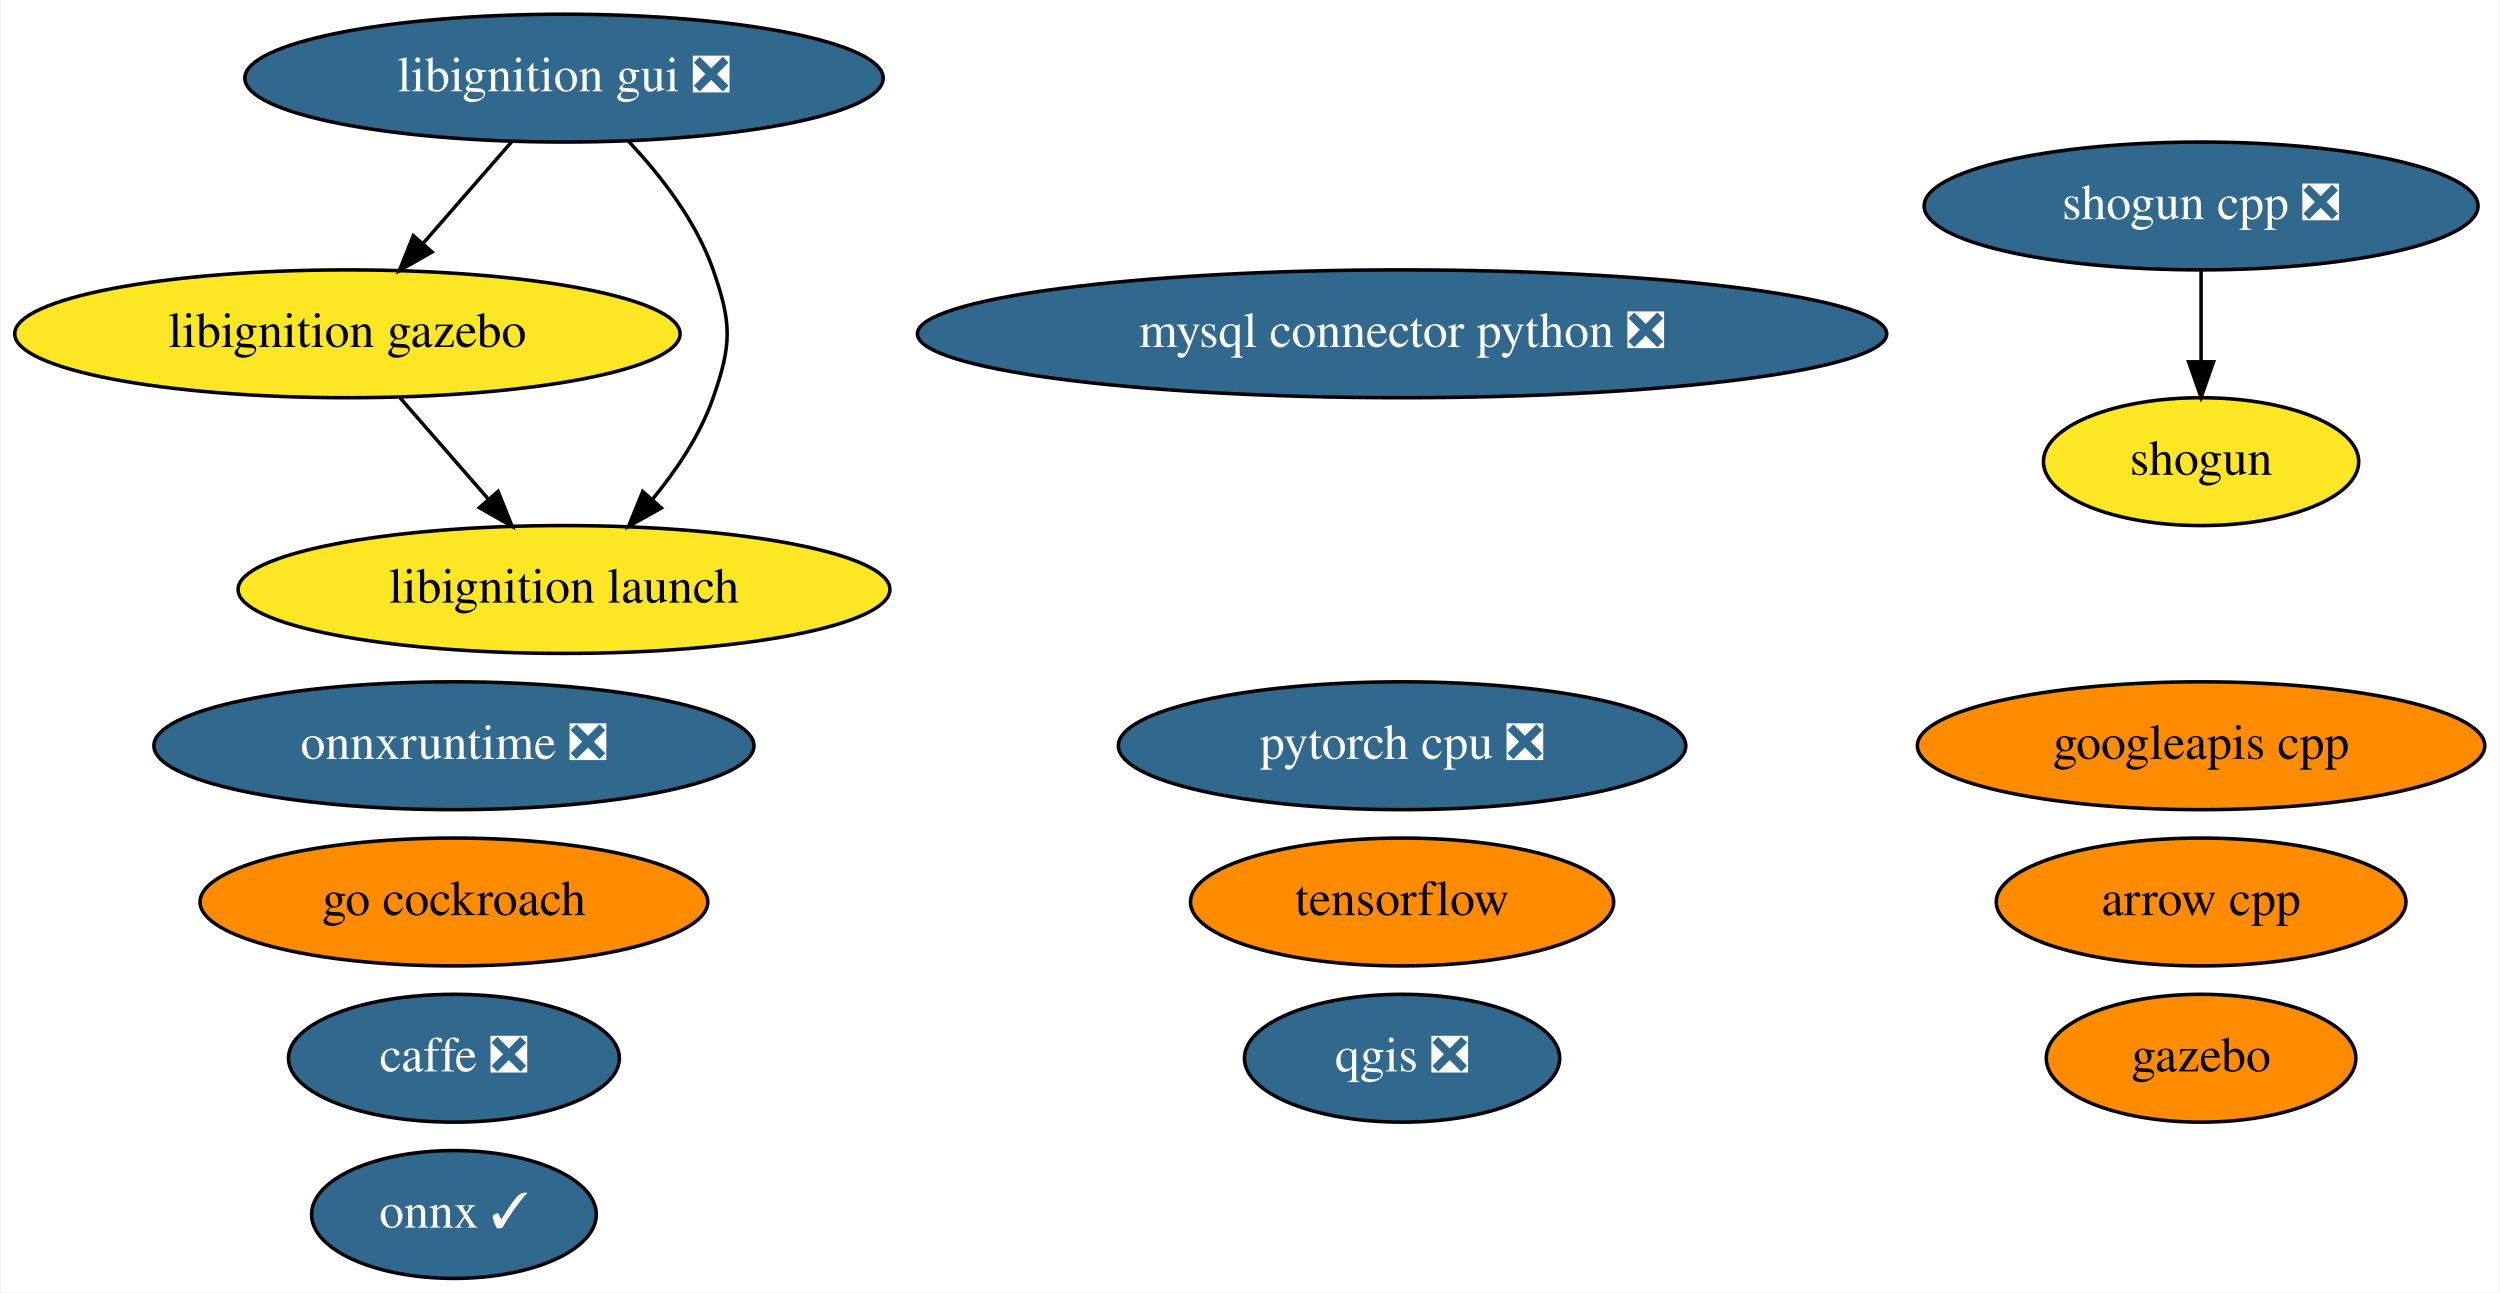
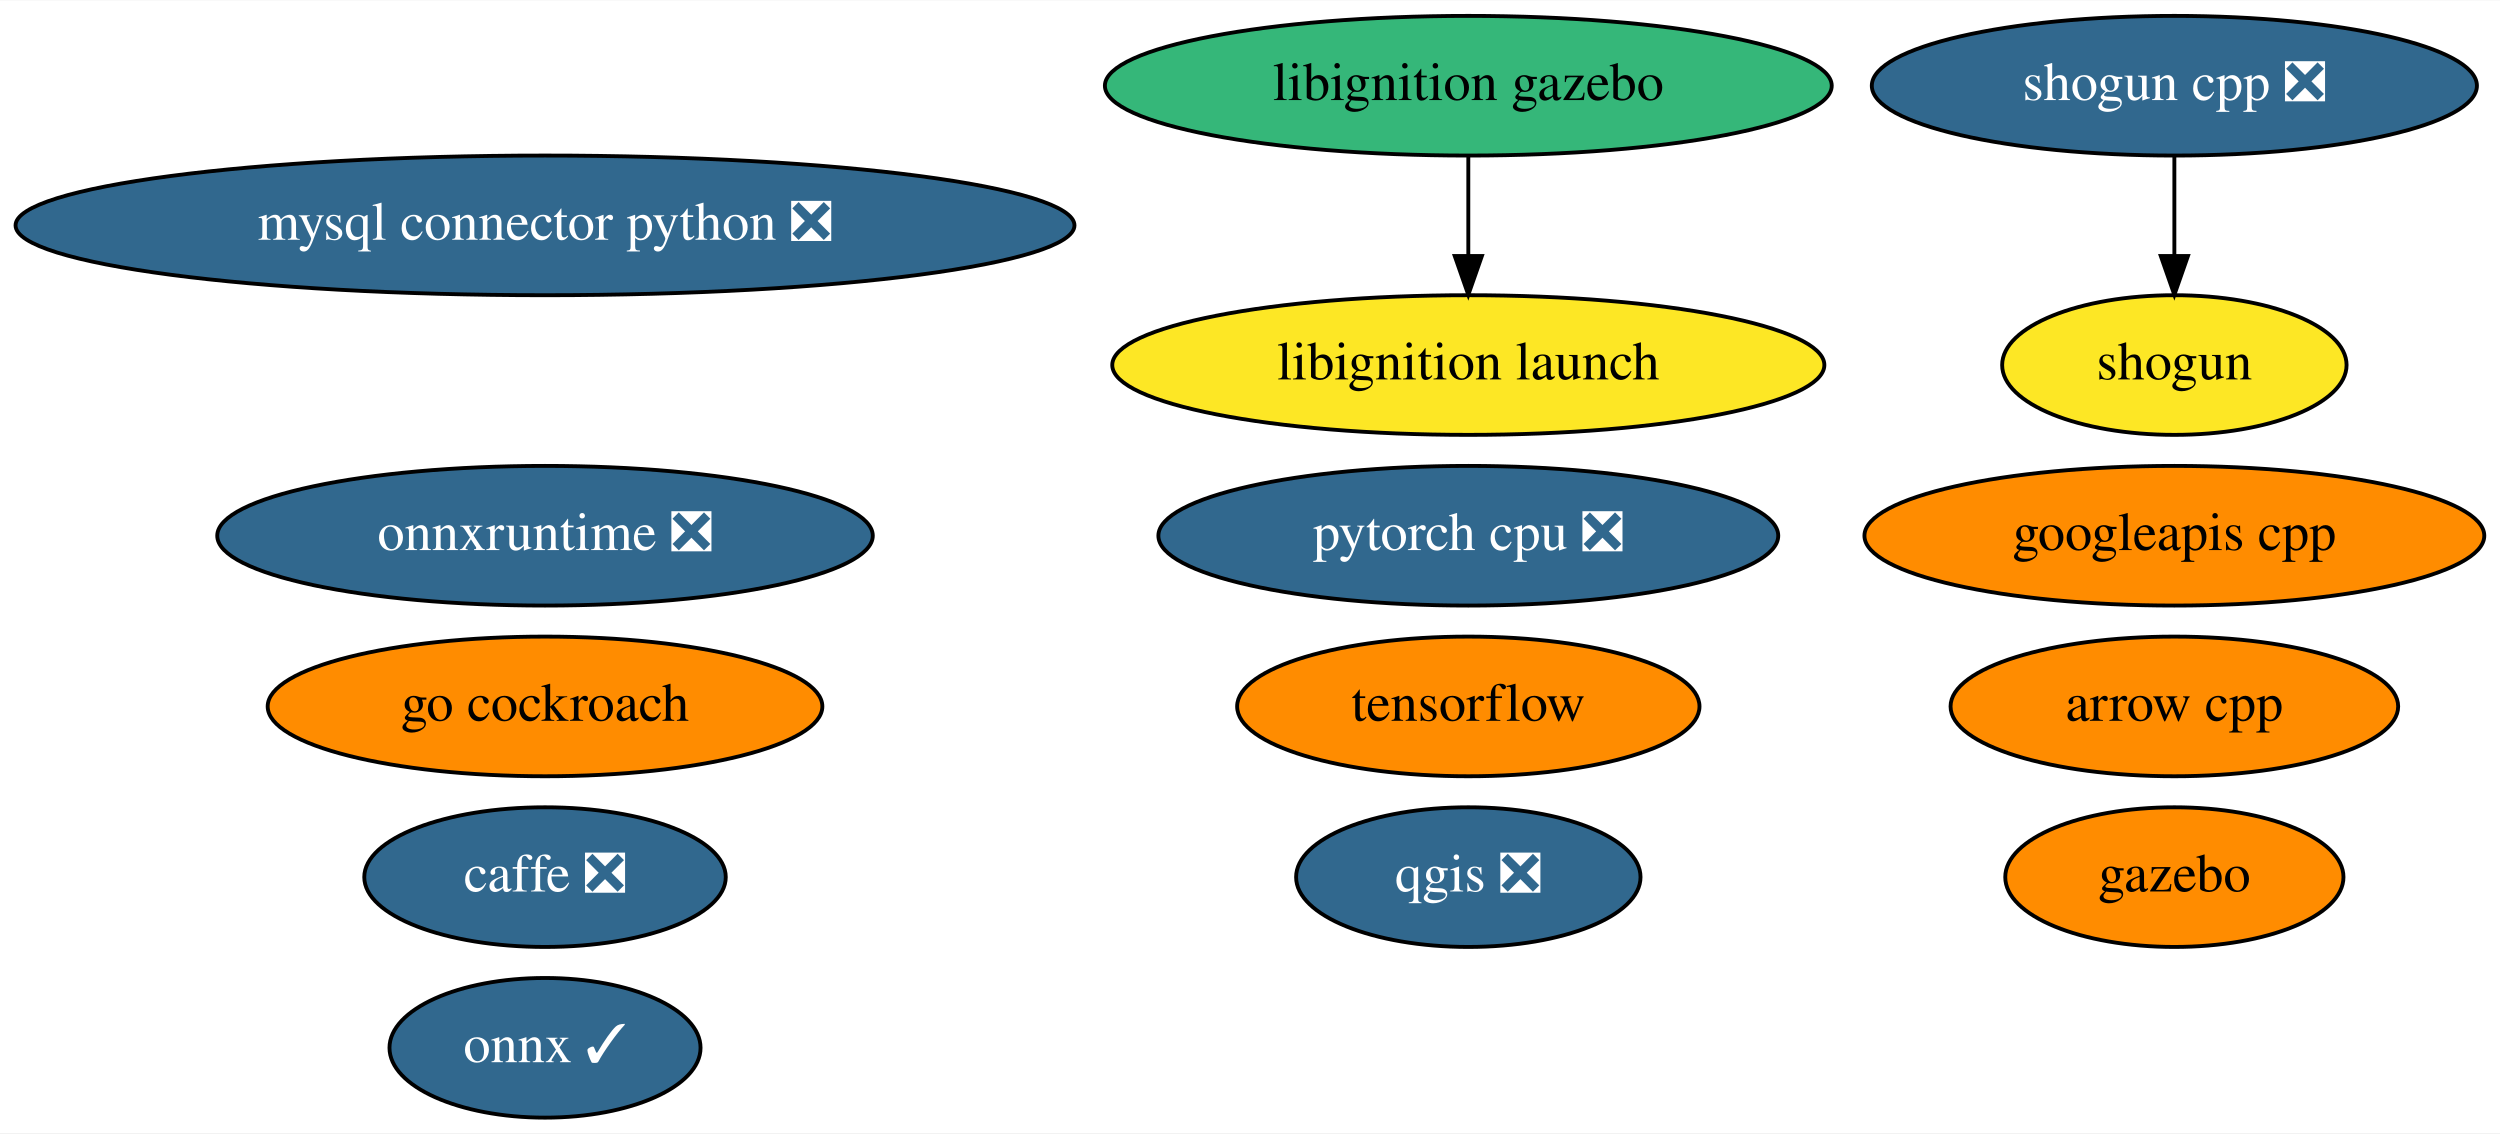
- <svg xmlns="http://www.w3.org/2000/svg" xmlns:xlink="http://www.w3.org/1999/xlink" width="704pt" height="364pt" viewBox="0.00 0.00 703.53 364.00">
-   <g id="graph0" class="graph" transform="scale(1 1) rotate(0) translate(4 360)">
-     <polygon fill="white" stroke="transparent" points="-4,4 -4,-360 699.53,-360 699.53,4 -4,4" />
+ <svg xmlns="http://www.w3.org/2000/svg" xmlns:xlink="http://www.w3.org/1999/xlink" width="644pt" height="292pt" viewBox="0.00 0.00 644.43 292.00">
+   <g id="graph0" class="graph" transform="scale(1 1) rotate(0) translate(4 288)">
+     <polygon fill="white" stroke="transparent" points="-4,4 -4,-288 640.43,-288 640.43,4 -4,4" />
    <g id="node1" class="node">
      <g id="a_node1">
        <a xlink:href="https://github.com/conda-forge/arrow-cpp-feedstock" xlink:title="arrow cpp">
-           <ellipse fill="#ff8c00" stroke="black" cx="615.59" cy="-106" rx="57.69" ry="18" />
-           <text text-anchor="middle" x="615.59" y="-102.3" font-family="Times,serif" font-size="14.00">arrow cpp</text>
+           <ellipse fill="#ff8c00" stroke="black" cx="556.49" cy="-106" rx="57.69" ry="18" />
+           <text text-anchor="middle" x="556.49" y="-102.3" font-family="Times,serif" font-size="14.00">arrow cpp</text>
        </a>
      </g>
    </g>
    <g id="node2" class="node">
      <g id="a_node2">
        <a xlink:href="https://github.com/conda-forge/caffe-feedstock/pull/79" xlink:title="caffe ❎">
-           <ellipse fill="#31688e" stroke="black" cx="123.59" cy="-62" rx="46.59" ry="18" />
-           <text text-anchor="middle" x="123.59" y="-58.3" font-family="Times,serif" font-size="14.00" fill="white">caffe ❎</text>
+           <ellipse fill="#31688e" stroke="black" cx="136.49" cy="-62" rx="46.59" ry="18" />
+           <text text-anchor="middle" x="136.49" y="-58.3" font-family="Times,serif" font-size="14.00" fill="white">caffe ❎</text>
        </a>
      </g>
    </g>
    <g id="node3" class="node">
      <g id="a_node3">
        <a xlink:href="https://github.com/conda-forge/mysql-connector-python-feedstock/pull/62" xlink:title="mysql connector python ❎">
-           <ellipse fill="#31688e" stroke="black" cx="390.59" cy="-266" rx="136.48" ry="18" />
-           <text text-anchor="middle" x="390.59" y="-262.3" font-family="Times,serif" font-size="14.00" fill="white">mysql connector python ❎</text>
+           <ellipse fill="#31688e" stroke="black" cx="136.49" cy="-230" rx="136.48" ry="18" />
+           <text text-anchor="middle" x="136.49" y="-226.3" font-family="Times,serif" font-size="14.00" fill="white">mysql connector python ❎</text>
        </a>
      </g>
    </g>
    <g id="node4" class="node">
      <g id="a_node4">
        <a xlink:href="https://github.com/conda-forge/onnx-feedstock/pull/75" xlink:title="onnx ✓">
-           <ellipse fill="#31688e" stroke="black" cx="123.59" cy="-18" rx="40.09" ry="18" />
-           <text text-anchor="middle" x="123.59" y="-14.3" font-family="Times,serif" font-size="14.00" fill="white">onnx ✓</text>
+           <ellipse fill="#31688e" stroke="black" cx="136.49" cy="-18" rx="40.09" ry="18" />
+           <text text-anchor="middle" x="136.49" y="-14.3" font-family="Times,serif" font-size="14.00" fill="white">onnx ✓</text>
        </a>
      </g>
    </g>
    <g id="node5" class="node">
      <g id="a_node5">
        <a xlink:href="https://github.com/conda-forge/qgis-feedstock/pull/236" xlink:title="qgis ❎">
-           <ellipse fill="#31688e" stroke="black" cx="390.59" cy="-62" rx="44.39" ry="18" />
-           <text text-anchor="middle" x="390.59" y="-58.3" font-family="Times,serif" font-size="14.00" fill="white">qgis ❎</text>
+           <ellipse fill="#31688e" stroke="black" cx="374.49" cy="-62" rx="44.39" ry="18" />
+           <text text-anchor="middle" x="374.49" y="-58.3" font-family="Times,serif" font-size="14.00" fill="white">qgis ❎</text>
        </a>
      </g>
    </g>
    <g id="node6" class="node">
      <g id="a_node6">
        <a xlink:href="https://github.com/conda-forge/shogun-feedstock" xlink:title="shogun">
-           <ellipse fill="#fde725" stroke="black" cx="615.59" cy="-230" rx="44.39" ry="18" />
-           <text text-anchor="middle" x="615.59" y="-226.3" font-family="Times,serif" font-size="14.00">shogun</text>
+           <ellipse fill="#fde725" stroke="black" cx="556.49" cy="-194" rx="44.39" ry="18" />
+           <text text-anchor="middle" x="556.49" y="-190.3" font-family="Times,serif" font-size="14.00">shogun</text>
        </a>
      </g>
    </g>
    <g id="node7" class="node">
      <g id="a_node7">
        <a xlink:href="https://github.com/conda-forge/shogun-cpp-feedstock/pull/51" xlink:title="shogun cpp ❎">
-           <ellipse fill="#31688e" stroke="black" cx="615.59" cy="-302" rx="77.99" ry="18" />
-           <text text-anchor="middle" x="615.59" y="-298.3" font-family="Times,serif" font-size="14.00" fill="white">shogun cpp ❎</text>
+           <ellipse fill="#31688e" stroke="black" cx="556.49" cy="-266" rx="77.99" ry="18" />
+           <text text-anchor="middle" x="556.49" y="-262.3" font-family="Times,serif" font-size="14.00" fill="white">shogun cpp ❎</text>
        </a>
      </g>
    </g>
    <g id="edge1" class="edge">
-       <path fill="none" stroke="black" d="M615.59,-283.7C615.59,-275.98 615.59,-266.71 615.59,-258.11" />
-       <polygon fill="black" stroke="black" points="619.09,-258.1 615.59,-248.1 612.09,-258.1 619.09,-258.1" />
+       <path fill="none" stroke="black" d="M556.49,-247.7C556.49,-239.98 556.49,-230.71 556.49,-222.11" />
+       <polygon fill="black" stroke="black" points="559.99,-222.1 556.49,-212.1 552.99,-222.1 559.99,-222.1" />
    </g>
    <g id="node8" class="node">
      <g id="a_node8">
        <a xlink:href="https://github.com/conda-forge/tensorflow-feedstock" xlink:title="tensorflow">
-           <ellipse fill="#ff8c00" stroke="black" cx="390.59" cy="-106" rx="59.59" ry="18" />
-           <text text-anchor="middle" x="390.59" y="-102.3" font-family="Times,serif" font-size="14.00">tensorflow</text>
+           <ellipse fill="#ff8c00" stroke="black" cx="374.49" cy="-106" rx="59.59" ry="18" />
+           <text text-anchor="middle" x="374.49" y="-102.3" font-family="Times,serif" font-size="14.00">tensorflow</text>
        </a>
      </g>
    </g>
    <g id="node9" class="node">
      <g id="a_node9">
        <a xlink:href="https://github.com/conda-forge/pytorch-cpu-feedstock/pull/97" xlink:title="pytorch cpu ❎">
-           <ellipse fill="#31688e" stroke="black" cx="390.59" cy="-150" rx="79.89" ry="18" />
-           <text text-anchor="middle" x="390.59" y="-146.3" font-family="Times,serif" font-size="14.00" fill="white">pytorch cpu ❎</text>
+           <ellipse fill="#31688e" stroke="black" cx="374.49" cy="-150" rx="79.89" ry="18" />
+           <text text-anchor="middle" x="374.49" y="-146.3" font-family="Times,serif" font-size="14.00" fill="white">pytorch cpu ❎</text>
        </a>
      </g>
    </g>
    <g id="node10" class="node">
      <g id="a_node10">
        <a xlink:href="https://github.com/conda-forge/gazebo-feedstock" xlink:title="gazebo">
-           <ellipse fill="#ff8c00" stroke="black" cx="615.59" cy="-62" rx="43.59" ry="18" />
-           <text text-anchor="middle" x="615.59" y="-58.3" font-family="Times,serif" font-size="14.00">gazebo</text>
+           <ellipse fill="#ff8c00" stroke="black" cx="556.49" cy="-62" rx="43.59" ry="18" />
+           <text text-anchor="middle" x="556.49" y="-58.3" font-family="Times,serif" font-size="14.00">gazebo</text>
        </a>
      </g>
    </g>
    <g id="node11" class="node">
      <g id="a_node11">
        <a xlink:href="https://github.com/conda-forge/googleapis-cpp-feedstock" xlink:title="googleapis cpp">
-           <ellipse fill="#ff8c00" stroke="black" cx="615.59" cy="-150" rx="79.89" ry="18" />
-           <text text-anchor="middle" x="615.59" y="-146.3" font-family="Times,serif" font-size="14.00">googleapis cpp</text>
+           <ellipse fill="#ff8c00" stroke="black" cx="556.49" cy="-150" rx="79.89" ry="18" />
+           <text text-anchor="middle" x="556.49" y="-146.3" font-family="Times,serif" font-size="14.00">googleapis cpp</text>
        </a>
      </g>
    </g>
    <g id="node12" class="node">
      <g id="a_node12">
        <a xlink:href="https://github.com/conda-forge/go-cockroach-feedstock" xlink:title="go cockroach">
-           <ellipse fill="#ff8c00" stroke="black" cx="123.59" cy="-106" rx="71.49" ry="18" />
-           <text text-anchor="middle" x="123.59" y="-102.3" font-family="Times,serif" font-size="14.00">go cockroach</text>
+           <ellipse fill="#ff8c00" stroke="black" cx="136.49" cy="-106" rx="71.49" ry="18" />
+           <text text-anchor="middle" x="136.49" y="-102.3" font-family="Times,serif" font-size="14.00">go cockroach</text>
        </a>
      </g>
    </g>
    <g id="node13" class="node">
      <g id="a_node13">
-         <a xlink:href="https://github.com/conda-forge/libignition-gui-feedstock/pull/26" xlink:title="libignition gui ❎">
-           <ellipse fill="#31688e" stroke="black" cx="154.59" cy="-338" rx="89.88" ry="18" />
-           <text text-anchor="middle" x="154.59" y="-334.3" font-family="Times,serif" font-size="14.00" fill="white">libignition gui ❎</text>
+         <a xlink:href="https://github.com/conda-forge/libignition-gazebo-feedstock" xlink:title="libignition gazebo">
+           <ellipse fill="#35b779" stroke="black" cx="374.49" cy="-266" rx="93.68" ry="18" />
+           <text text-anchor="middle" x="374.49" y="-262.3" font-family="Times,serif" font-size="14.00">libignition gazebo</text>
        </a>
      </g>
    </g>
    <g id="node14" class="node">
      <g id="a_node14">
-         <a xlink:href="https://github.com/conda-forge/libignition-gazebo-feedstock" xlink:title="libignition gazebo">
-           <ellipse fill="#fde725" stroke="black" cx="93.59" cy="-266" rx="93.68" ry="18" />
-           <text text-anchor="middle" x="93.59" y="-262.3" font-family="Times,serif" font-size="14.00">libignition gazebo</text>
+         <a xlink:href="https://github.com/conda-forge/libignition-launch-feedstock" xlink:title="libignition launch">
+           <ellipse fill="#fde725" stroke="black" cx="374.49" cy="-194" rx="91.78" ry="18" />
+           <text text-anchor="middle" x="374.49" y="-190.3" font-family="Times,serif" font-size="14.00">libignition launch</text>
        </a>
      </g>
    </g>
    <g id="edge2" class="edge">
-       <path fill="none" stroke="black" d="M139.83,-320.05C132.33,-311.46 123.1,-300.86 114.85,-291.4" />
-       <polygon fill="black" stroke="black" points="117.43,-289.03 108.22,-283.79 112.15,-293.63 117.43,-289.03" />
+       <path fill="none" stroke="black" d="M374.49,-247.7C374.49,-239.98 374.49,-230.71 374.49,-222.11" />
+       <polygon fill="black" stroke="black" points="377.99,-222.1 374.49,-212.1 370.99,-222.1 377.99,-222.1" />
    </g>
    <g id="node15" class="node">
      <g id="a_node15">
-         <a xlink:href="https://github.com/conda-forge/libignition-launch-feedstock" xlink:title="libignition launch">
-           <ellipse fill="#fde725" stroke="black" cx="154.59" cy="-194" rx="91.78" ry="18" />
-           <text text-anchor="middle" x="154.59" y="-190.3" font-family="Times,serif" font-size="14.00">libignition launch</text>
-         </a>
-       </g>
-     </g>
-     <g id="edge3" class="edge">
-       <path fill="none" stroke="black" d="M172.76,-320.22C181.8,-310.61 191.8,-297.75 196.59,-284 201.85,-268.89 201.85,-263.11 196.59,-248 192.96,-237.58 186.34,-227.67 179.41,-219.3" />
-       <polygon fill="black" stroke="black" points="182,-216.95 172.76,-211.78 176.76,-221.59 182,-216.95" />
-     </g>
-     <g id="edge4" class="edge">
-       <path fill="none" stroke="black" d="M108.36,-248.05C115.85,-239.46 125.09,-228.86 133.33,-219.4" />
-       <polygon fill="black" stroke="black" points="136.03,-221.63 139.96,-211.79 130.75,-217.03 136.03,-221.63" />
-     </g>
-     <g id="node16" class="node">
-       <g id="a_node16">
        <a xlink:href="https://github.com/conda-forge/onnxruntime-feedstock/pull/32" xlink:title="onnxruntime ❎">
-           <ellipse fill="#31688e" stroke="black" cx="123.59" cy="-150" rx="84.49" ry="18" />
-           <text text-anchor="middle" x="123.59" y="-146.3" font-family="Times,serif" font-size="14.00" fill="white">onnxruntime ❎</text>
+           <ellipse fill="#31688e" stroke="black" cx="136.49" cy="-150" rx="84.49" ry="18" />
+           <text text-anchor="middle" x="136.49" y="-146.3" font-family="Times,serif" font-size="14.00" fill="white">onnxruntime ❎</text>
        </a>
      </g>
    </g>
  </g>
</svg>
